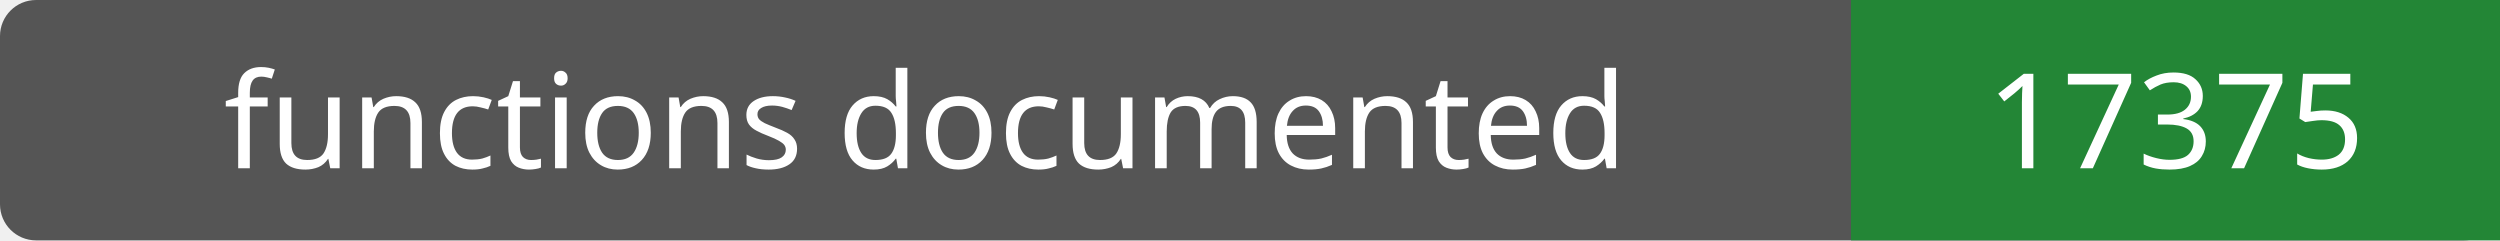
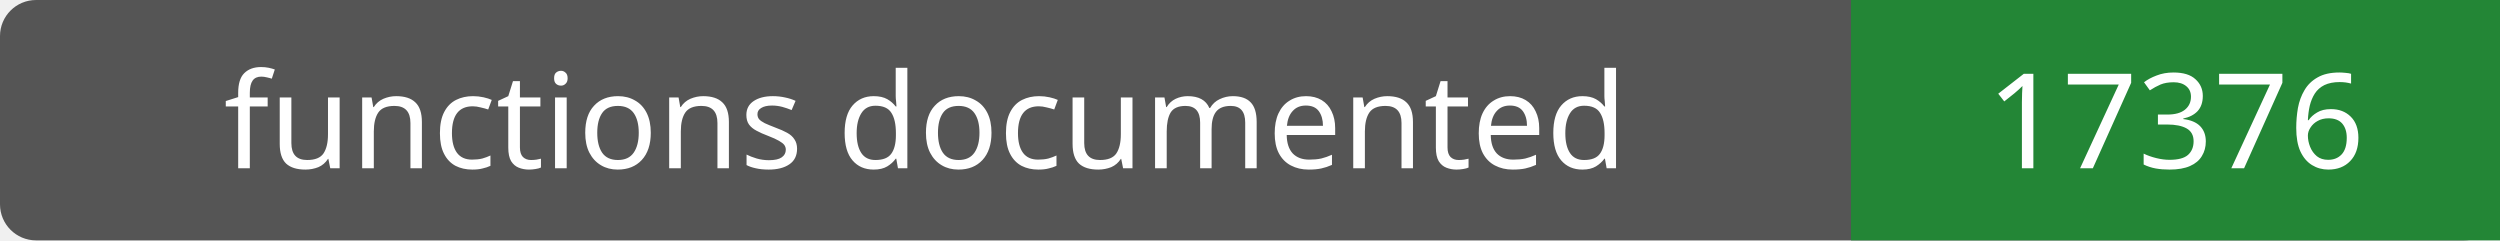
- <svg xmlns="http://www.w3.org/2000/svg" width="208" height="20" role="img" aria-label="functions documented: 17375">
+ <svg xmlns="http://www.w3.org/2000/svg" width="208" height="20" role="img" aria-label="functions documented: 17376">
  <rect width="208" height="20" rx="3" fill="#555" />
  <path fill="#238636" d="M154 0h54v20H154z" />
  <g fill="#fff" text-anchor="middle" font-family="Verdana,sans-serif" font-size="11">
    <text x="77.0" y="14">functions documented</text>
-     <text x="181.0" y="14">17375</text>
+     <text x="181.0" y="14">17376</text>
  </g>
</svg>
